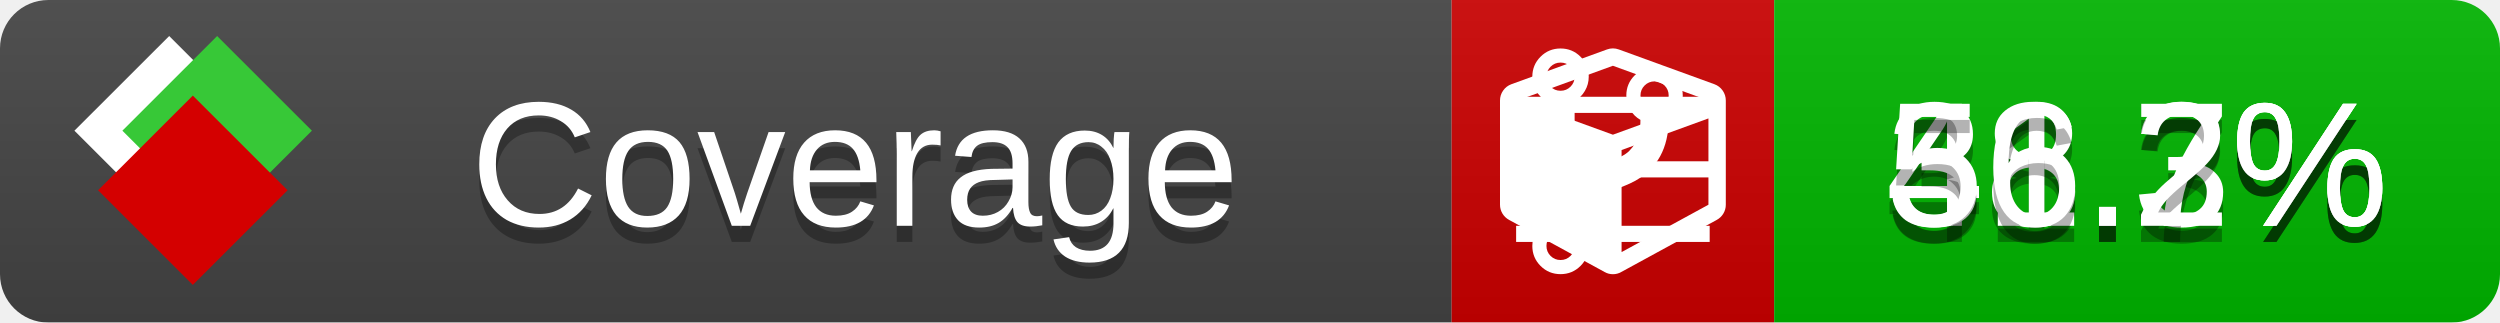
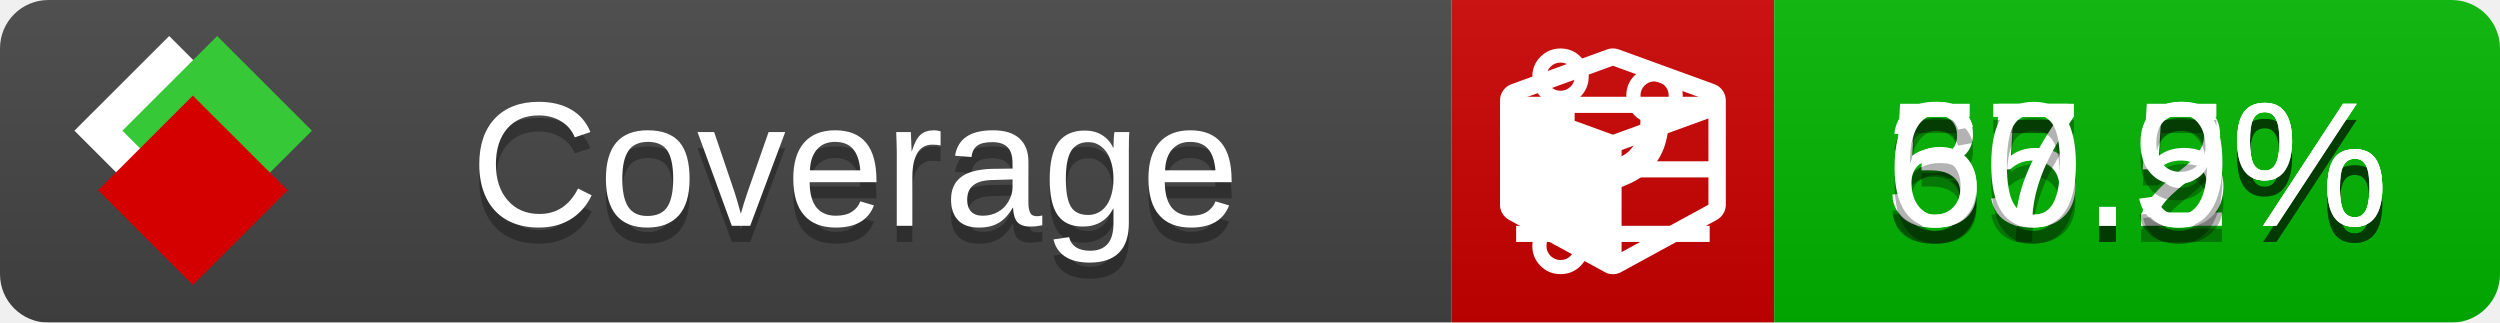
<svg xmlns="http://www.w3.org/2000/svg" xmlns:xlink="http://www.w3.org/1999/xlink" width="155" height="20">
  <style type="text/css">
          
            @keyframes fade1 {
                0% { visibility: visible; opacity: 1; }
               27% { visibility: visible; opacity: 1; }
               33% { visibility: hidden; opacity: 0; }
               60% { visibility: hidden; opacity: 0; }
               66% { visibility: hidden; opacity: 0; }
               93% { visibility: hidden; opacity: 0; }
              100% { visibility: visible; opacity: 1; }
            }
            @keyframes fade2 {
                0% { visibility: hidden; opacity: 0; }
               27% { visibility: hidden; opacity: 0; }
               33% { visibility: visible; opacity: 1; }
               60% { visibility: visible; opacity: 1; }
               66% { visibility: hidden; opacity: 0; }
               93% { visibility: hidden; opacity: 0; }
              100% { visibility: hidden; opacity: 0; }
            }
            @keyframes fade3 {
                0% { visibility: hidden; opacity: 0; }
               27% { visibility: hidden; opacity: 0; }
               33% { visibility: hidden; opacity: 0; }
               60% { visibility: hidden; opacity: 0; }
               66% { visibility: visible; opacity: 1; }
               93% { visibility: visible; opacity: 1; }
              100% { visibility: hidden; opacity: 0; }
            }
            .linecoverage {
                animation-duration: 15s;
                animation-name: fade1;
                animation-iteration-count: infinite;
            }
            .branchcoverage {
                animation-duration: 15s;
                animation-name: fade2;
                animation-iteration-count: infinite;
            }
            .methodcoverage {
                animation-duration: 15s;
                animation-name: fade3;
                animation-iteration-count: infinite;
            }
          
    </style>
  <defs>
    <linearGradient id="gradient" x2="0" y2="100%">
      <stop offset="0" stop-color="#bbb" stop-opacity=".1" />
      <stop offset="1" stop-opacity=".1" />
    </linearGradient>
    <linearGradient id="c">
      <stop offset="0" stop-color="#d40000" />
      <stop offset="1" stop-color="#ff2a2a" />
    </linearGradient>
    <linearGradient id="a">
      <stop offset="0" stop-color="#e0e0de" />
      <stop offset="1" stop-color="#fff" />
    </linearGradient>
    <linearGradient id="b">
      <stop offset="0" stop-color="#37c837" />
      <stop offset="1" stop-color="#217821" />
    </linearGradient>
    <linearGradient xlink:href="#a" id="e" x1="106.44" x2="69.96" y1="-11.96" y2="-46.84" gradientTransform="matrix(-.8426 -.00045 -.00045 -.8426 -94.27 -75.82)" gradientUnits="userSpaceOnUse" />
    <linearGradient xlink:href="#b" id="f" x1="56.19" x2="77.97" y1="-23.45" y2="10.62" gradientTransform="matrix(.8426 .00045 .00045 .8426 94.27 75.82)" gradientUnits="userSpaceOnUse" />
    <linearGradient xlink:href="#c" id="g" x1="79.98" x2="132.9" y1="10.79" y2="10.79" gradientTransform="matrix(.8426 .00045 .00045 .8426 94.27 75.82)" gradientUnits="userSpaceOnUse" />
    <mask id="mask">
      <rect width="155" height="20" rx="3" fill="#fff" />
    </mask>
    <g id="icon" transform="matrix(.04486 0 0 .04481 -.48 -.63)">
      <rect width="52.92" height="52.92" x="-109.72" y="-27.13" fill="url(#e)" transform="rotate(-135)" />
      <rect width="52.92" height="52.92" x="70.19" y="-39.18" fill="url(#f)" transform="rotate(45)" />
      <rect width="52.92" height="52.92" x="80.05" y="-15.74" fill="url(#g)" transform="rotate(45)" />
    </g>
  </defs>
  <g mask="url(#mask)">
    <rect x="0" y="0" width="90" height="20" fill="#444" />
    <rect x="90" y="0" width="20" height="20" fill="#c00" />
    <rect x="110" y="0" width="45" height="20" fill="#00B600" />
    <rect x="0" y="0" width="155" height="20" fill="url(#gradient)" />
  </g>
  <g>
    <path class="linecoverage" stroke="#fff" d="M94 6.5 h12 M94 10.5 h12 M94 14.5 h12" />
    <path class="branchcoverage" fill="#fff" d="m 97.628,15.247 q 0,-0.364 -0.255,-0.619 -0.255,-0.255 -0.619,-0.255 -0.364,0 -0.619,0.255 -0.255,0.255 -0.255,0.619 0,0.364 0.255,0.619 0.255,0.255 0.619,0.255 0.364,0 0.619,-0.255 0.255,-0.255 0.255,-0.619 z m 0,-10.493 q 0,-0.364 -0.255,-0.619 -0.255,-0.255 -0.619,-0.255 -0.364,0 -0.619,0.255 -0.255,0.255 -0.255,0.619 0,0.364 0.255,0.619 0.255,0.255 0.619,0.255 0.364,0 0.619,-0.255 0.255,-0.255 0.255,-0.619 z m 5.83,1.166 q 0,-0.364 -0.255,-0.619 -0.255,-0.255 -0.619,-0.255 -0.364,0 -0.619,0.255 -0.255,0.255 -0.255,0.619 0,0.364 0.255,0.619 0.255,0.255 0.619,0.255 0.364,0 0.619,-0.255 0.255,-0.255 0.255,-0.619 z m 0.874,0 q 0,0.474 -0.237,0.879 -0.237,0.405 -0.638,0.633 -0.018,2.614 -2.059,3.771 -0.619,0.346 -1.849,0.738 -1.166,0.364 -1.544,0.647 -0.378,0.282 -0.378,0.911 l 0,0.237 q 0.401,0.228 0.638,0.633 0.237,0.405 0.237,0.879 0,0.729 -0.51,1.239 -0.51,0.51 -1.239,0.51 -0.729,0 -1.239,-0.51 -0.51,-0.51 -0.51,-1.239 0,-0.474 0.237,-0.879 0.237,-0.405 0.638,-0.633 l 0,-7.469 q -0.401,-0.228 -0.638,-0.633 -0.237,-0.405 -0.237,-0.879 0,-0.729 0.51,-1.239 0.51,-0.51 1.239,-0.51 0.729,0 1.239,0.51 0.51,0.51 0.51,1.239 0,0.474 -0.237,0.879 -0.237,0.405 -0.638,0.633 l 0,4.527 q 0.492,-0.237 1.403,-0.519 0.501,-0.155 0.797,-0.269 0.296,-0.114 0.642,-0.282 0.346,-0.169 0.537,-0.36 0.191,-0.191 0.369,-0.465 0.178,-0.273 0.255,-0.633 0.077,-0.36 0.077,-0.833 -0.401,-0.228 -0.638,-0.633 -0.237,-0.405 -0.237,-0.879 0,-0.729 0.51,-1.239 0.51,-0.51 1.239,-0.51 0.729,0 1.239,0.51 0.51,0.51 0.51,1.239 z" />
    <path class="methodcoverage" fill="#fff" d="m 100.538,15.629 5.385,-2.936 v -5.351 l -5.385,1.96 z M 100,8.351 105.873,6.214 100,4.077 94.127,6.214 Z m 7,-2.12 v 6.462 q 0,0.294 -0.151,0.547 -0.151,0.252 -0.412,0.395 l -5.923,3.231 q -0.236,0.135 -0.513,0.135 -0.278,0 -0.513,-0.135 l -5.923,-3.231 Q 93.303,13.492 93.151,13.239 93,12.987 93,12.692 v -6.462 q 0,-0.337 0.194,-0.614 0.194,-0.278 0.513,-0.395 l 5.923,-2.154 q 0.185,-0.067 0.37,-0.067 0.185,0 0.37,0.067 l 5.923,2.154 q 0.32,0.118 0.513,0.395 Q 107,5.894 107,6.231 Z" />
  </g>
  <g fill="#fff" text-anchor="middle" font-family="Verdana,Arial,Geneva,sans-serif" font-size="11">
    <a xlink:href="https://github.com/danielpalme/ReportGenerator" target="_top">
      <use xlink:href="#icon" transform="translate(3,1) scale(3.5)" />
    </a>
    <text x="53" y="15" fill="#010101" fill-opacity=".3">Coverage</text>
    <text x="53" y="14" fill="#fff">Coverage</text>
-     <text class="linecoverage" x="132.5" y="15" fill="#010101" fill-opacity=".3">48.3%</text>
-     <text class="linecoverage" x="132.5" y="14">48.3%</text>
-     <text class="branchcoverage" x="132.5" y="15" fill="#010101" fill-opacity=".3">31.7%</text>
-     <text class="branchcoverage" x="132.5" y="14">31.7%</text>
-     <text class="methodcoverage" x="132.5" y="15" fill="#010101" fill-opacity=".3">56.2%</text>
-     <text class="methodcoverage" x="132.5" y="14">56.2%</text>
+     <text class="linecoverage" x="132.5" y="15" fill="#010101" fill-opacity=".3">55.2%</text>
+     <text class="linecoverage" x="132.5" y="14">55.2%</text>
+     <text class="branchcoverage" x="132.5" y="15" fill="#010101" fill-opacity=".3">37.5%</text>
+     <text class="branchcoverage" x="132.5" y="14">37.5%</text>
+     <text class="methodcoverage" x="132.5" y="15" fill="#010101" fill-opacity=".3">60.9%</text>
+     <text class="methodcoverage" x="132.5" y="14">60.9%</text>
  </g>
  <g>
    <rect class="linecoverage" x="90" y="0" width="65" height="20" fill-opacity="0" />
    <rect class="branchcoverage" x="90" y="0" width="65" height="20" fill-opacity="0" />
    <rect class="methodcoverage" x="90" y="0" width="65" height="20" fill-opacity="0" />
  </g>
</svg>
